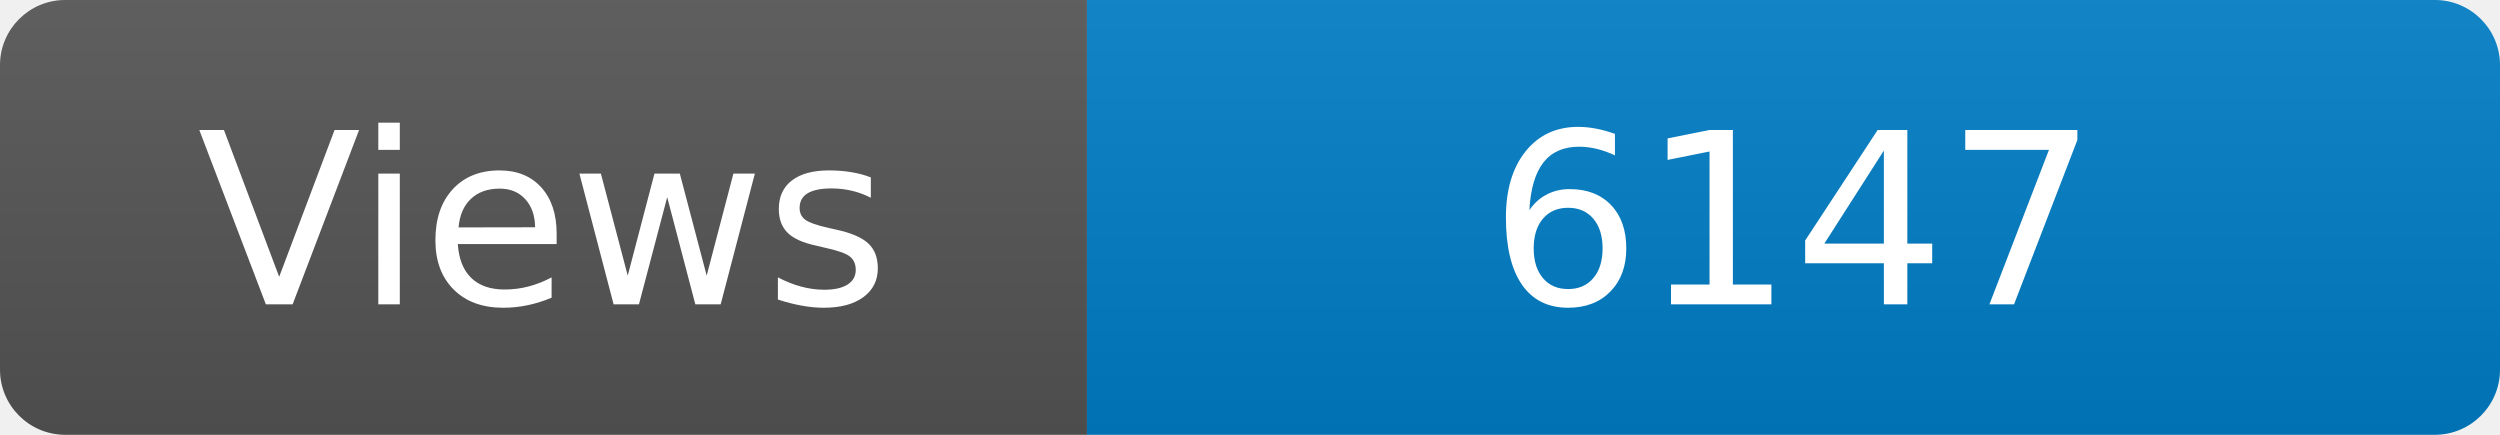
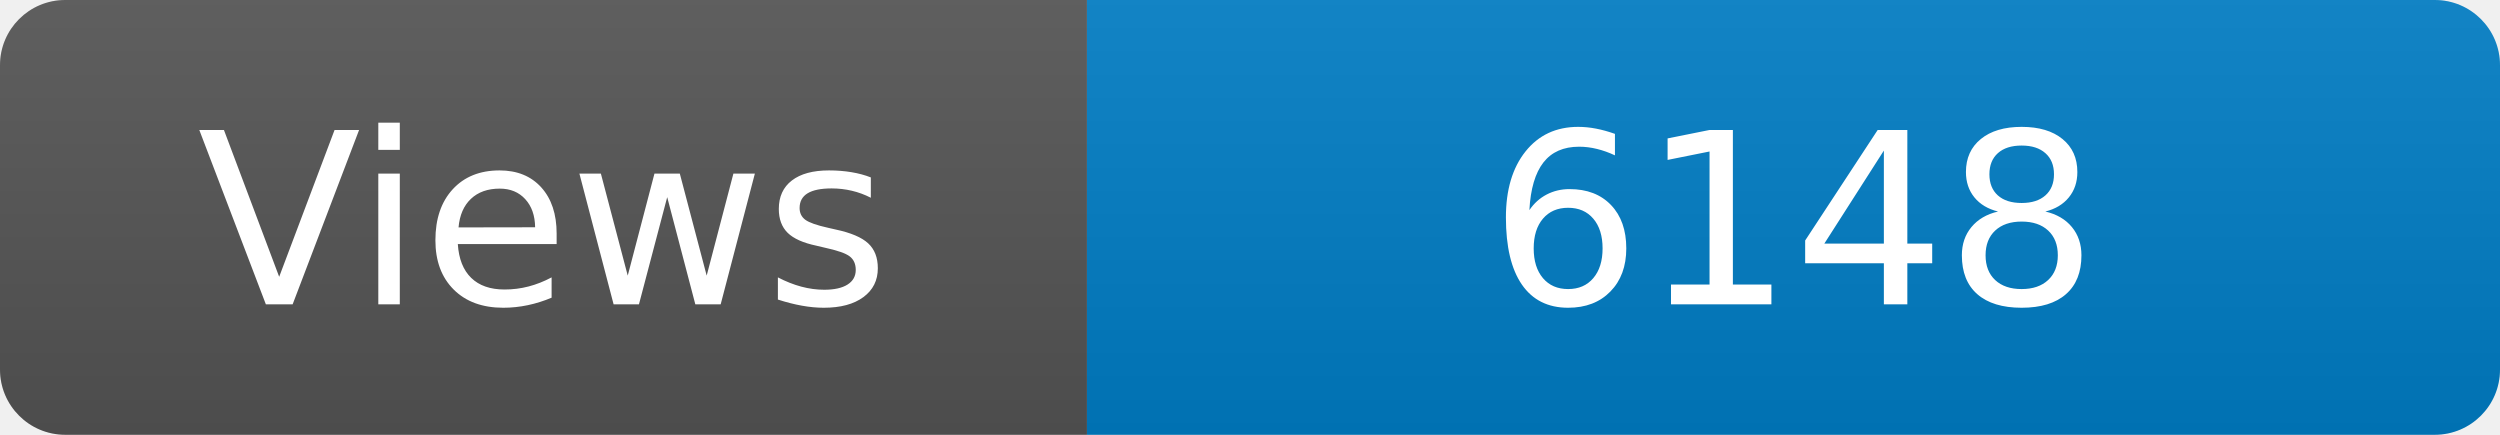
<svg xmlns="http://www.w3.org/2000/svg" width="115" height="20" role="img" aria-label="Maintained?: yes">
  <linearGradient id="s" x2="0" y2="100%">
    <stop offset="0" stop-color="#bbb" stop-opacity=".1" />
    <stop offset="1" stop-opacity=".1" />
  </linearGradient>
  <clipPath id="r">
    <rect width="115" height="20" rx="3" fill="#fff" />
  </clipPath>
  <g clip-path="url(#r)">
    <rect width="50" height="20" fill="#555" />
    <rect x="50" width="160" height="20" fill="#007ec6" />
    <rect width="115" height="20" fill="url(#s)" />
  </g>
  <g fill="#fff" text-anchor="middle" font-family="Verdana,Geneva,DejaVu Sans,sans-serif" font-size="110">
    <text x="250" y="140" transform="scale(.1)" fill="#fff">Views</text>
-     <text x="825" y="140" transform="scale(.1)" fill="#fff">6147</text>
+     <text x="825" y="140" transform="scale(.1)" fill="#fff">6148</text>
  </g>
</svg>
